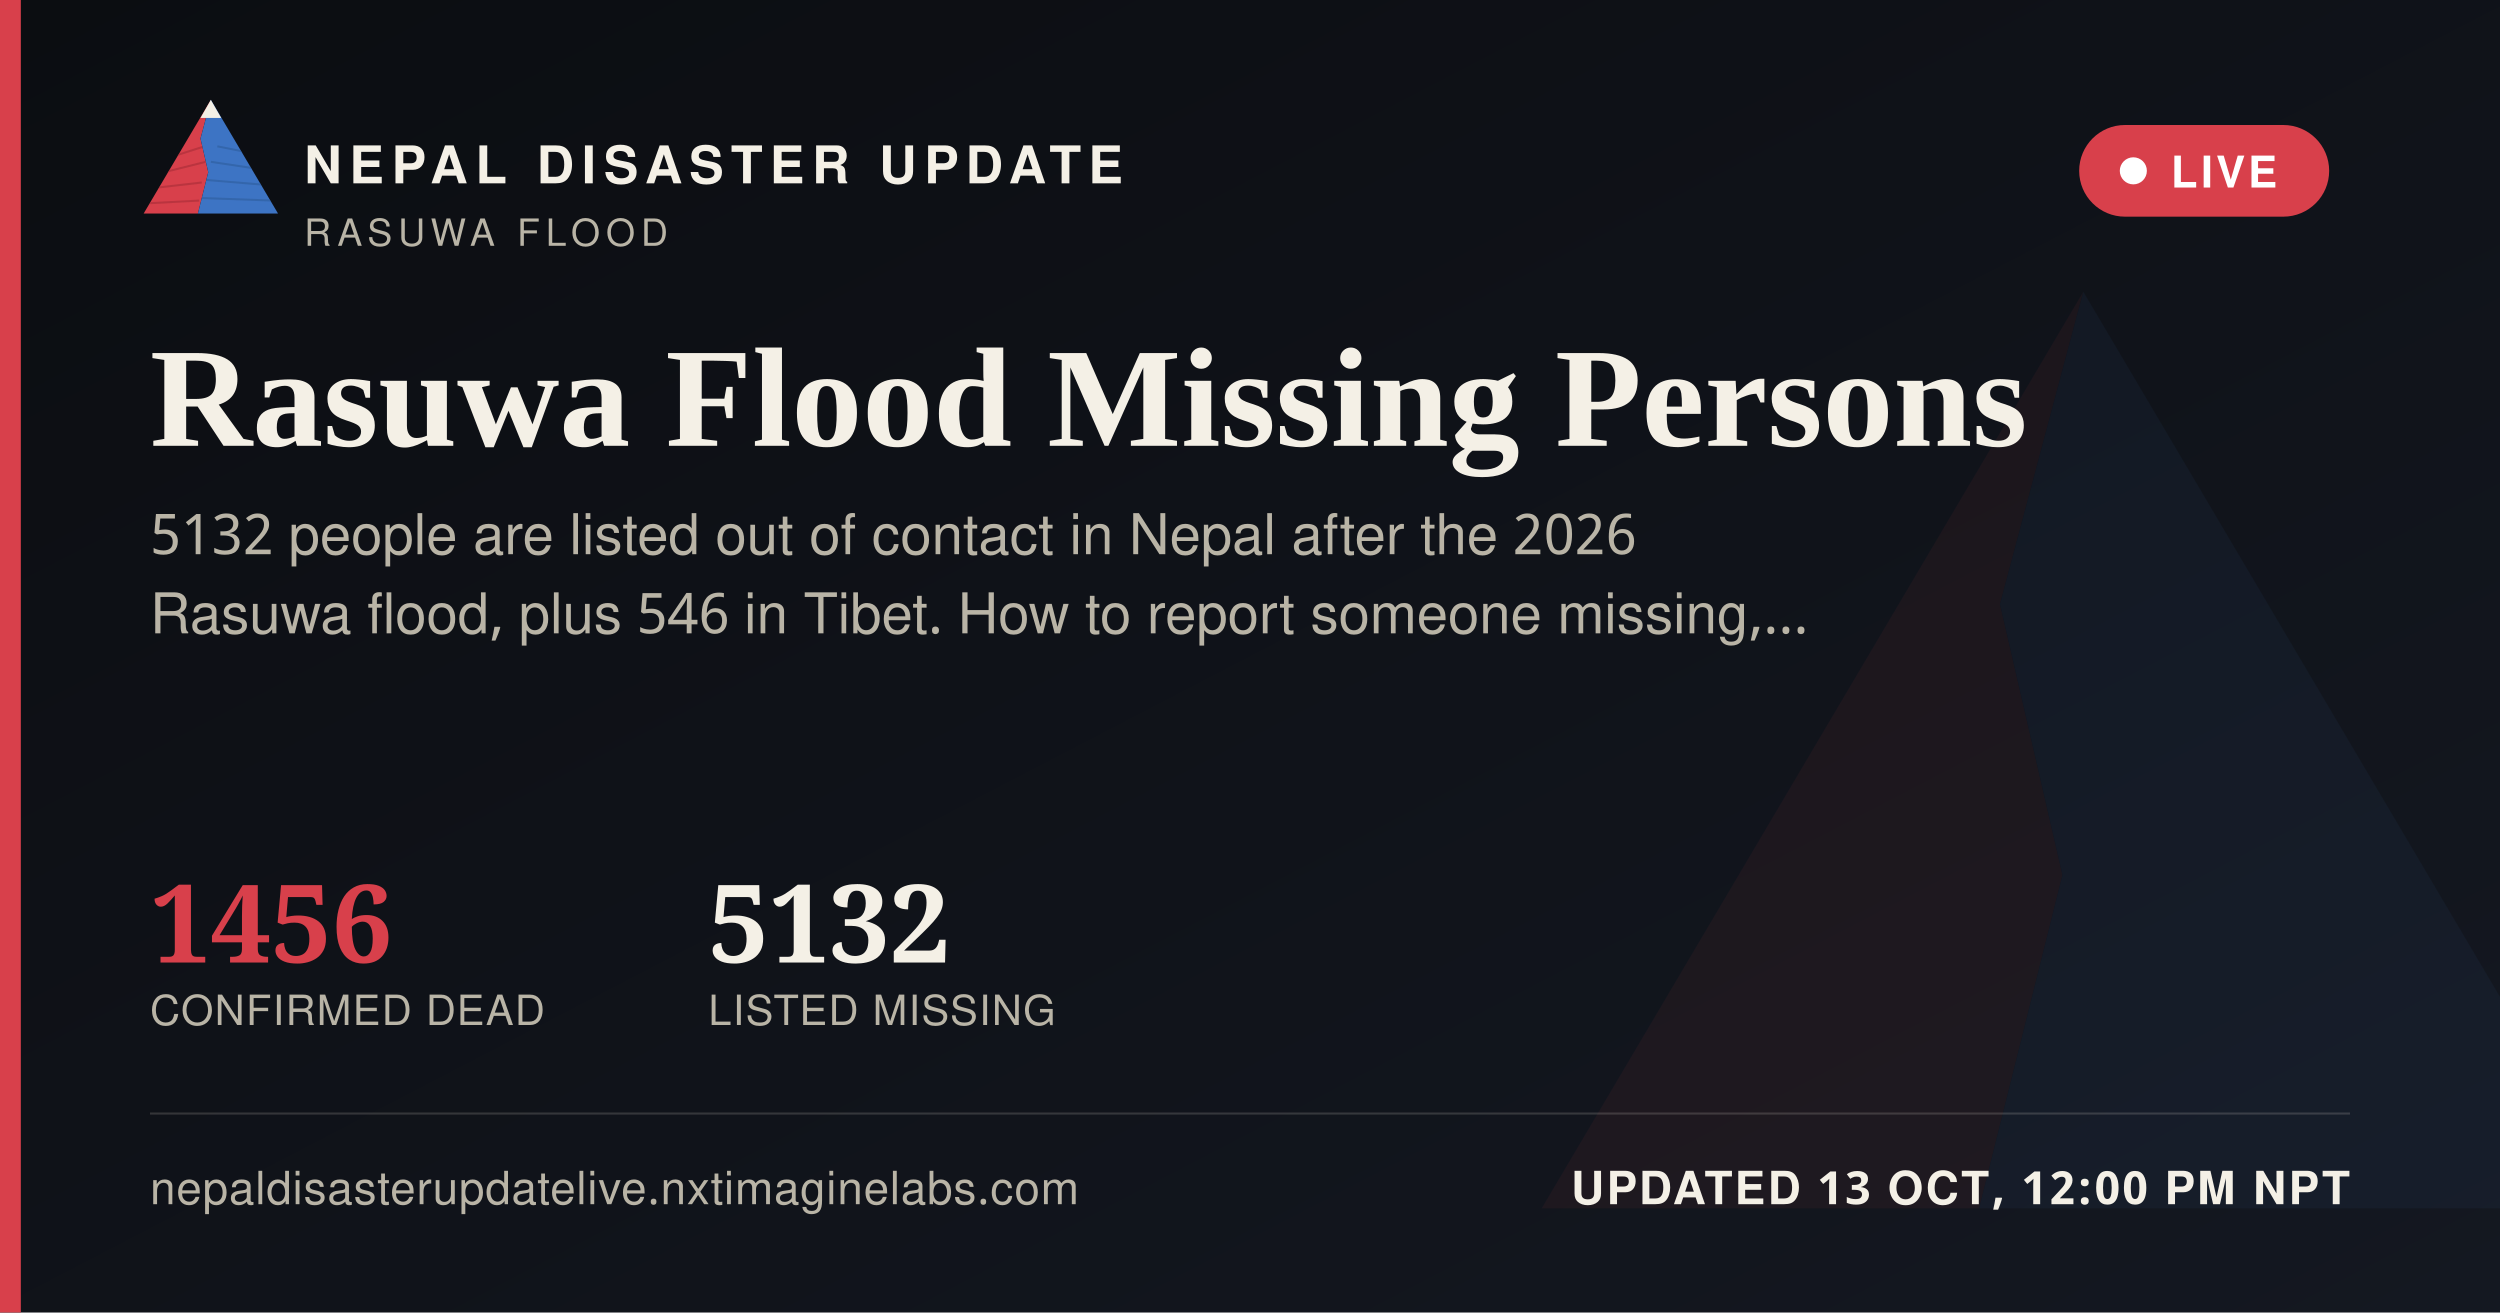
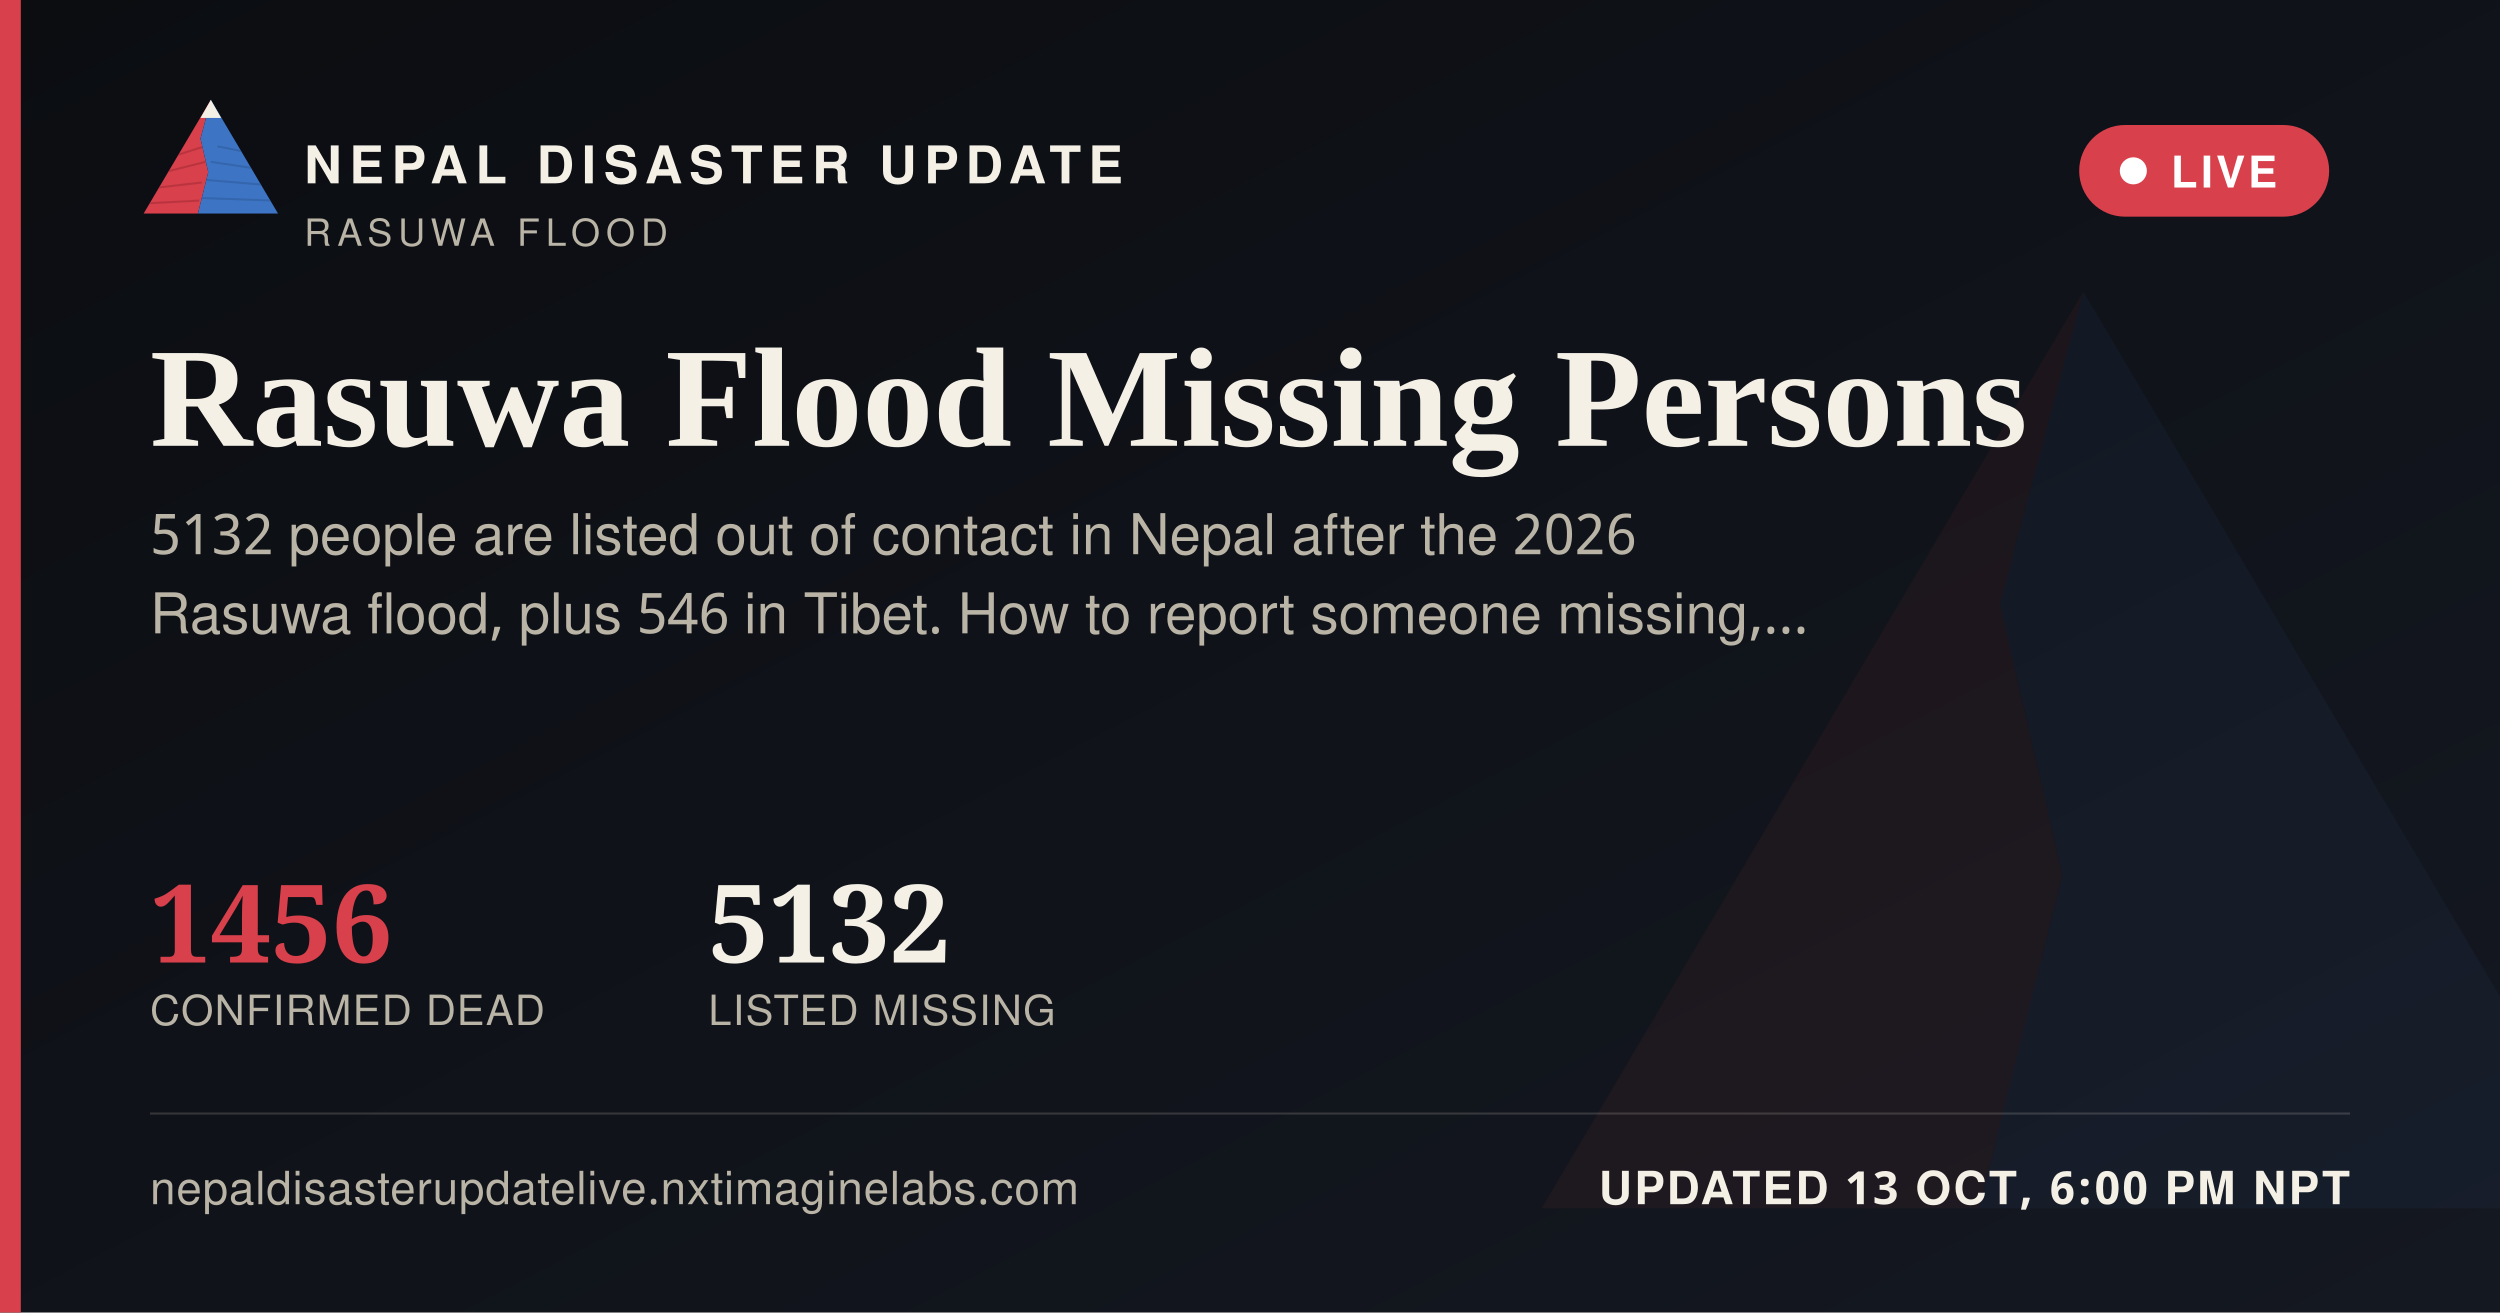
<svg xmlns="http://www.w3.org/2000/svg" width="1200" height="630" viewBox="0 0 1200 630">
  <defs>
    <linearGradient id="ogbg" x1="0" y1="0" x2="1" y2="1">
      <stop offset="0" stop-color="#0B0D11" />
      <stop offset="1" stop-color="#141821" />
    </linearGradient>
  </defs>
  <rect width="1200" height="630" fill="url(#ogbg)" />
  <g transform="translate(700,60) scale(5)" opacity="0.06">
    <polygon points="60,16 52,46 58,72 50,104 8,104" fill="#D8404B" />
    <polygon points="60,16 112,104 50,104 58,72 52,46" fill="#3D74C4" />
  </g>
  <rect x="0" y="0" width="10" height="630" fill="#D8404B" />
  <g transform="translate(64,38) scale(0.62)">
    <g>
      <defs>
        <clipPath id="ogLc">
          <polygon points="60,16 52,46 58,72 50,104 8,104" />
        </clipPath>
        <clipPath id="ogRc">
          <polygon points="60,16 112,104 50,104 58,72 52,46" />
        </clipPath>
      </defs>
      <polygon points="60,16 52,46 58,72 50,104 8,104" fill="#D8404B" />
      <g clip-path="url(#ogLc)" stroke="#A32A34" stroke-width="1.6" fill="none" opacity="0.55">
        <path d="M30,60 L55,52" />
        <path d="M24,72 L56,64" />
        <path d="M18,84 L53,80" />
        <path d="M13,96 L51,94" />
      </g>
      <polygon points="60,16 112,104 50,104 58,72 52,46" fill="#3D74C4" />
      <g clip-path="url(#ogRc)" stroke="#2A5793" stroke-width="1.6" fill="none" opacity="0.5">
        <path d="M65,52 L95,58" />
        <path d="M60,64 L100,70" />
        <path d="M56,78 L104,82" />
        <path d="M52,92 L108,94" />
      </g>
      <polygon points="60,16 52,30 68,30" fill="#F4F0E6" />
    </g>
  </g>
  <text x="146" y="88" font-family="'Public Sans', 'Noto Sans Devanagari', 'Helvetica Neue', Helvetica, Arial, sans-serif" font-size="25" font-weight="800" letter-spacing="3.6" fill="#F4F0E6">NEPAL DISASTER UPDATE</text>
  <text x="146" y="118" font-family="'Public Sans', 'Noto Sans Devanagari', 'Helvetica Neue', Helvetica, Arial, sans-serif" font-size="18" letter-spacing="2.8" fill="#B9B4A6">RASUWA FLOOD</text>
  <g>
    <rect x="998" y="60" width="120" height="44" rx="22" fill="#D8404B" stroke="none" />
    <circle cx="1024" cy="82" r="6.5" fill="#FFFFFF" />
    <text x="1042" y="90" font-family="'Public Sans', 'Noto Sans Devanagari', 'Helvetica Neue', Helvetica, Arial, sans-serif" font-size="21" font-weight="700" letter-spacing="1.6" fill="#FFFFFF">LIVE</text>
  </g>
  <text x="72" y="214" font-family="Newsreader, 'Noto Serif Devanagari', Georgia, 'Times New Roman', serif" font-size="68" font-weight="600" fill="#F4F0E6">Rasuwa Flood Missing Persons</text>
  <text x="72" y="266" font-family="'Public Sans', 'Noto Sans Devanagari', 'Helvetica Neue', Helvetica, Arial, sans-serif" font-size="27" fill="#B9B4A6">5132 people are listed out of contact in Nepal after the 2026</text>
  <text x="72" y="304" font-family="'Public Sans', 'Noto Sans Devanagari', 'Helvetica Neue', Helvetica, Arial, sans-serif" font-size="27" fill="#B9B4A6">Rasuwa flood, plus 546 in Tibet. How to report someone missing,…</text>
  <g transform="translate(72,462)">
    <text x="0" y="0" font-family="Newsreader, 'Noto Serif Devanagari', Georgia, 'Times New Roman', serif" font-size="52" font-weight="600" fill="#D8404B">1456</text>
    <text x="0" y="30" font-family="'Public Sans', 'Noto Sans Devanagari', 'Helvetica Neue', Helvetica, Arial, sans-serif" font-size="20" letter-spacing="0.6" fill="#B9B4A6">CONFIRMED DEAD</text>
    <text x="268" y="0" font-family="Newsreader, 'Noto Serif Devanagari', Georgia, 'Times New Roman', serif" font-size="52" font-weight="600" fill="#F4F0E6">5132</text>
    <text x="268" y="30" font-family="'Public Sans', 'Noto Sans Devanagari', 'Helvetica Neue', Helvetica, Arial, sans-serif" font-size="20" letter-spacing="0.6" fill="#B9B4A6">LISTED MISSING</text>
  </g>
  <rect x="72" y="534" width="1056" height="1" fill="rgba(244,240,230,0.16)" />
  <text x="72" y="578" font-family="'Public Sans', 'Noto Sans Devanagari', 'Helvetica Neue', Helvetica, Arial, sans-serif" font-size="22" fill="#B9B4A6" letter-spacing="0.4">nepaldisasterupdatelive.nxtimaginelabs.com</text>
-   <text x="1128" y="578" text-anchor="end" font-family="'Public Sans', 'Noto Sans Devanagari', 'Helvetica Neue', Helvetica, Arial, sans-serif" font-size="22" font-weight="700" letter-spacing="1.2" fill="#F4F0E6">UPDATED 13 OCT, 12:00 PM NPT</text>
+   <text x="1128" y="578" text-anchor="end" font-family="'Public Sans', 'Noto Sans Devanagari', 'Helvetica Neue', Helvetica, Arial, sans-serif" font-size="22" font-weight="700" letter-spacing="1.2" fill="#F4F0E6">UPDATED 13 OCT, 6:00 PM NPT</text>
</svg>
